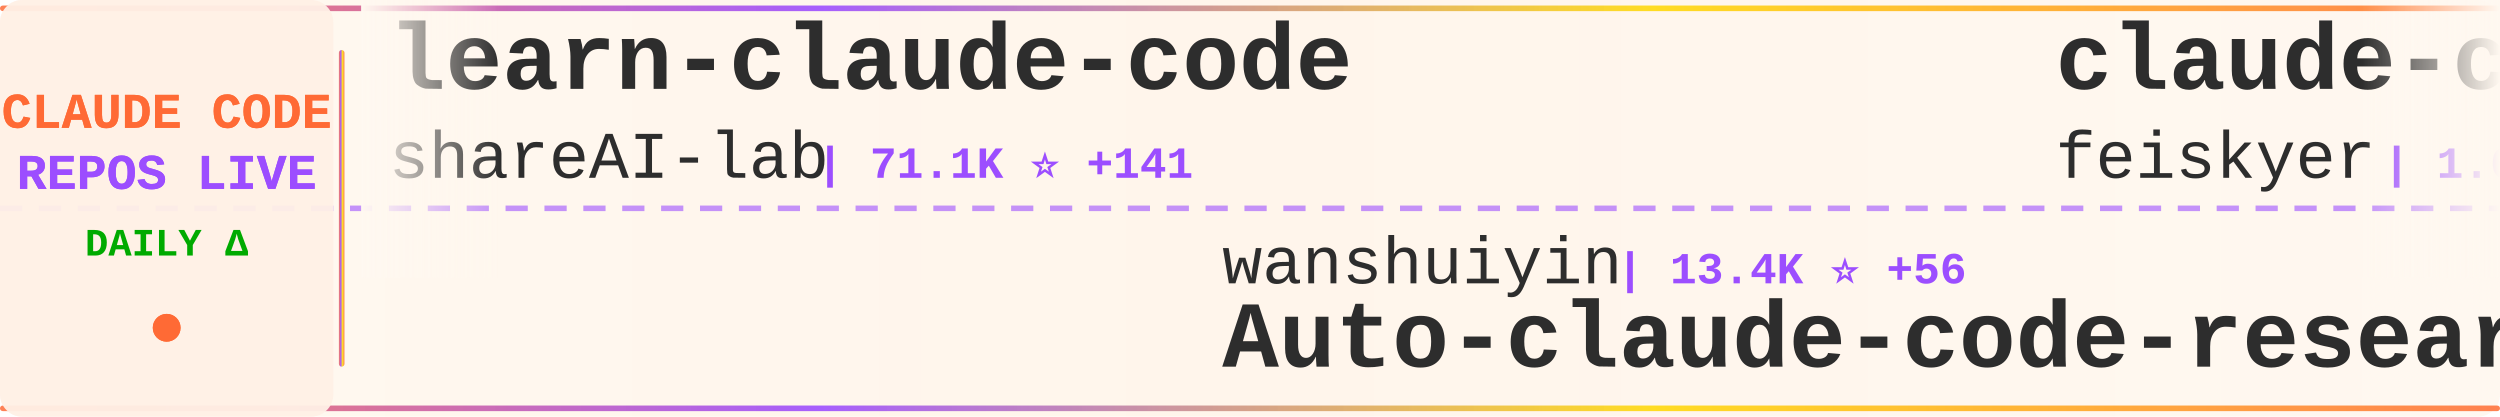
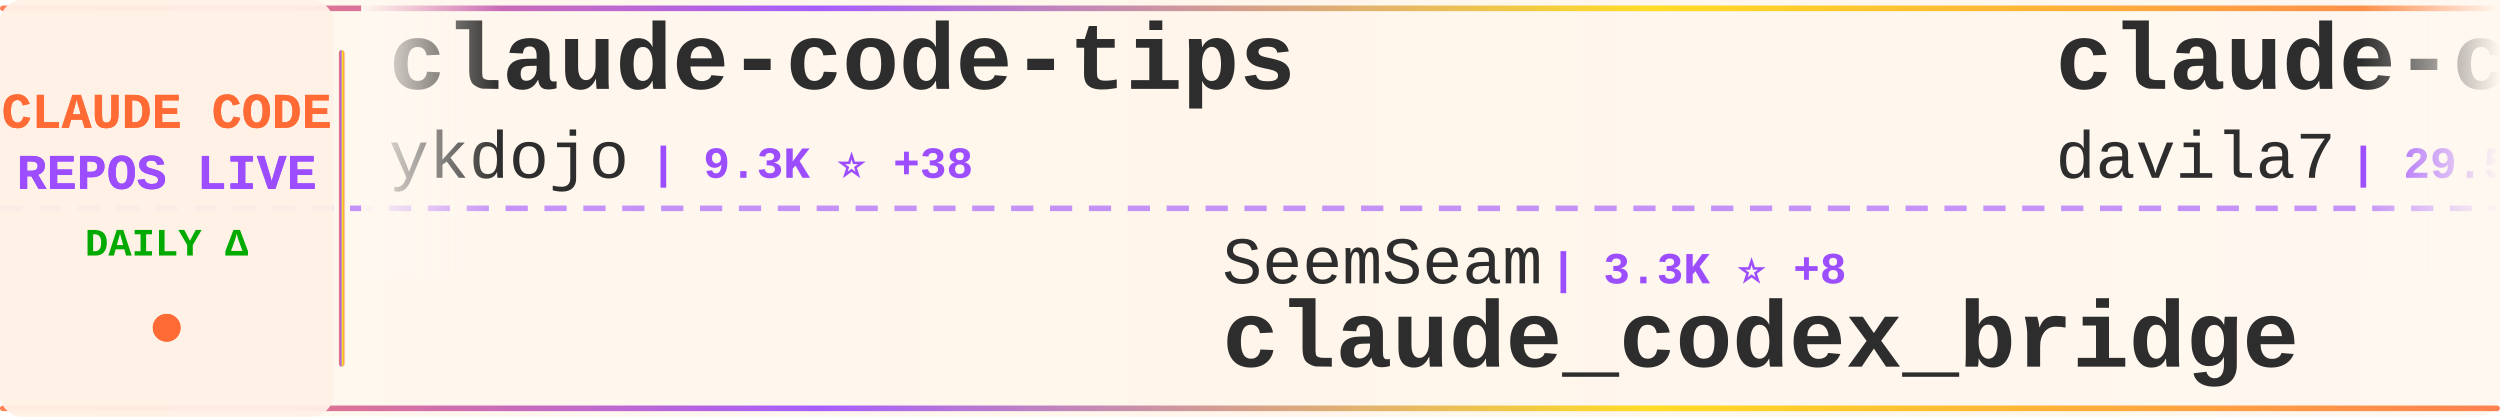
<svg xmlns="http://www.w3.org/2000/svg" width="900" height="150">
  <defs>
    <linearGradient id="tickerBg" x1="0%" y1="0%" x2="100%" y2="0%">
      <stop offset="0%" style="stop-color:#fff8f0;stop-opacity:0.98" />
      <stop offset="50%" style="stop-color:#fff5eb;stop-opacity:1" />
      <stop offset="100%" style="stop-color:#fff8f0;stop-opacity:0.98" />
    </linearGradient>
    <linearGradient id="borderGrad" x1="0%" y1="0%" x2="100%" y2="0%">
      <stop offset="0%" style="stop-color:#FF6B35;stop-opacity:0.85">
        <animate attributeName="stop-opacity" values="0.85;1;0.85" dur="2s" repeatCount="indefinite" />
      </stop>
      <stop offset="33%" style="stop-color:#9C4EFF;stop-opacity:0.9">
        <animate attributeName="stop-opacity" values="0.9;1;0.9" dur="2.2s" repeatCount="indefinite" />
      </stop>
      <stop offset="66%" style="stop-color:#FFD700;stop-opacity:0.85">
        <animate attributeName="stop-opacity" values="0.85;1;0.85" dur="1.8s" repeatCount="indefinite" />
      </stop>
      <stop offset="100%" style="stop-color:#FF6B35;stop-opacity:0.85">
        <animate attributeName="stop-opacity" values="0.85;1;0.85" dur="2s" repeatCount="indefinite" />
      </stop>
    </linearGradient>
    <filter id="textGlow">
      <feGaussianBlur stdDeviation="0.15" result="coloredBlur" />
      <feMerge>
        <feMergeNode in="coloredBlur" />
        <feMergeNode in="SourceGraphic" />
      </feMerge>
    </filter>
    <filter id="metricGlow">
      <feGaussianBlur stdDeviation="0.2" result="coloredBlur" />
      <feMerge>
        <feMergeNode in="coloredBlur" />
        <feMergeNode in="SourceGraphic" />
      </feMerge>
    </filter>
    <linearGradient id="leftFade" x1="0%" y1="0%" x2="100%" y2="0%">
      <stop offset="0%" style="stop-color:#fff8f0;stop-opacity:1" />
      <stop offset="100%" style="stop-color:#fff8f0;stop-opacity:0" />
    </linearGradient>
    <linearGradient id="rightFade" x1="0%" y1="0%" x2="100%" y2="0%">
      <stop offset="0%" style="stop-color:#fff8f0;stop-opacity:0" />
      <stop offset="100%" style="stop-color:#fff8f0;stop-opacity:1" />
    </linearGradient>
  </defs>
  <rect width="900" height="150" fill="url(#tickerBg)" rx="8" />
  <rect x="0" y="2" width="900" height="2" fill="url(#borderGrad)" rx="1" />
  <rect x="0" y="146" width="900" height="2" fill="url(#borderGrad)" rx="1" />
  <line x1="0" y1="75" x2="900" y2="75" stroke="#9C4EFF" stroke-width="2" stroke-dasharray="8 6" opacity="0.6" />
  <rect x="0" y="0" width="120" height="150" fill="#fff0e6" opacity="0.95" rx="8" />
  <text x="60" y="46" font-family="'Courier New', monospace" font-size="18" font-weight="bold" fill="#FF6B35" text-anchor="middle" filter="url(#textGlow)">
    CLAUDE CODE
  </text>
  <text x="60" y="68" font-family="'Courier New', monospace" font-size="18" font-weight="bold" fill="#9C4EFF" text-anchor="middle" filter="url(#textGlow)">
    REPOS LIVE
  </text>
  <text x="60" y="92" font-family="'Courier New', monospace" font-size="14" font-weight="bold" fill="#00aa00" text-anchor="middle">
    DAILY Δ
  </text>
  <circle cx="60" cy="118" r="5" fill="#FF6B35" filter="url(#metricGlow)">
    <animate attributeName="r" values="4;6;4" dur="1.5s" repeatCount="indefinite" />
    <animate attributeName="opacity" values="0.6;1;0.6" dur="1.5s" repeatCount="indefinite" />
  </circle>
  <rect x="122" y="18" width="2" height="114" fill="url(#borderGrad)" rx="1" />
  <clipPath id="tickerClip">
    <rect x="130" y="0" width="770" height="150" />
  </clipPath>
  <g clip-path="url(#tickerClip)">
    <g id="tickerItems">
      <animateTransform attributeName="transform" attributeType="XML" type="translate" from="0 0" to="-3000 0" dur="54s" repeatCount="indefinite" />
      <g transform="translate(0, 0)">
-         <text x="140" y="32" font-family="'Courier New', monospace" font-size="34" font-weight="bold" fill="#2d2d2d">learn-claude-code</text>
-         <text x="140" y="64" font-family="'Courier New', monospace" font-size="24" font-weight="normal" fill="#2d2d2d" opacity="1.0">shareAI-lab</text>
-         <text x="294" y="64" font-family="'Courier New', monospace" font-size="16" font-weight="bold" fill="#9C4EFF"> | 71.1K ⭐ +141</text>
+         <text x="140" y="32" font-family="'Courier New', monospace" font-size="34" font-weight="bold" fill="#2d2d2d">claude-code-tips</text>
+         <text x="140" y="64" font-family="'Courier New', monospace" font-size="24" font-weight="normal" fill="#2d2d2d" opacity="1.0">ykdojo</text>
+         <text x="234" y="64" font-family="'Courier New', monospace" font-size="16" font-weight="bold" fill="#9C4EFF"> | 9.3K ⭐ +38</text>
      </g>
      <g transform="translate(300, 0)">
-         <text x="140" y="102" font-family="'Courier New', monospace" font-size="24" font-weight="normal" fill="#2d2d2d" opacity="1.0">wanshuiyin</text>
-         <text x="282" y="102" font-family="'Courier New', monospace" font-size="16" font-weight="bold" fill="#9C4EFF"> | 13.4K ⭐ +56</text>
-         <text x="140" y="132" font-family="'Courier New', monospace" font-size="34" font-weight="bold" fill="#2d2d2d">Auto-claude-code-researc...</text>
+         <text x="140" y="102" font-family="'Courier New', monospace" font-size="24" font-weight="normal" fill="#2d2d2d" opacity="1.0">SeemSeam</text>
+         <text x="258" y="102" font-family="'Courier New', monospace" font-size="16" font-weight="bold" fill="#9C4EFF"> | 3.3K ⭐ +8</text>
+         <text x="140" y="132" font-family="'Courier New', monospace" font-size="34" font-weight="bold" fill="#2d2d2d">claude_codex_bridge</text>
      </g>
      <g transform="translate(600, 0)">
-         <text x="140" y="32" font-family="'Courier New', monospace" font-size="34" font-weight="bold" fill="#2d2d2d">claude-code-settings</text>
-         <text x="140" y="64" font-family="'Courier New', monospace" font-size="24" font-weight="normal" fill="#2d2d2d" opacity="1.0">feiskyer</text>
-         <text x="258" y="64" font-family="'Courier New', monospace" font-size="16" font-weight="bold" fill="#9C4EFF"> | 1.6K ⭐</text>
+         <text x="140" y="32" font-family="'Courier New', monospace" font-size="34" font-weight="bold" fill="#2d2d2d">claude-code-templates</text>
+         <text x="140" y="64" font-family="'Courier New', monospace" font-size="24" font-weight="normal" fill="#2d2d2d" opacity="1.0">davila7</text>
+         <text x="246" y="64" font-family="'Courier New', monospace" font-size="16" font-weight="bold" fill="#9C4EFF"> | 29.5K ⭐ +60</text>
      </g>
      <g transform="translate(900, 0)">
+         <text x="140" y="102" font-family="'Courier New', monospace" font-size="24" font-weight="normal" fill="#2d2d2d" opacity="1.0">guanshan</text>
+         <text x="258" y="102" font-family="'Courier New', monospace" font-size="16" font-weight="bold" fill="#9C4EFF"> | 61 ⭐</text>
+         <text x="140" y="132" font-family="'Courier New', monospace" font-size="34" font-weight="bold" fill="#2d2d2d">ClaudeCode</text>
+       </g>
+       <g transform="translate(1200, 0)">
+         <text x="140" y="32" font-family="'Courier New', monospace" font-size="34" font-weight="bold" fill="#2d2d2d">claude-skills</text>
+         <text x="140" y="64" font-family="'Courier New', monospace" font-size="24" font-weight="normal" fill="#2d2d2d" opacity="1.0">alirezarezvani</text>
+         <text x="330" y="64" font-family="'Courier New', monospace" font-size="16" font-weight="bold" fill="#9C4EFF"> | 22.6K ⭐ +86</text>
+       </g>
+       <g transform="translate(1500, 0)">
        <text x="140" y="102" font-family="'Courier New', monospace" font-size="24" font-weight="normal" fill="#2d2d2d" opacity="1.0">Maciek-roboblog</text>
        <text x="342" y="102" font-family="'Courier New', monospace" font-size="16" font-weight="bold" fill="#9C4EFF"> | 8.4K ⭐ +6</text>
        <text x="140" y="132" font-family="'Courier New', monospace" font-size="34" font-weight="bold" fill="#2d2d2d">Claude-Code-Usage-Monito...</text>
      </g>
-       <g transform="translate(1200, 0)">
+       <g transform="translate(1800, 0)">
+         <text x="140" y="32" font-family="'Courier New', monospace" font-size="34" font-weight="bold" fill="#2d2d2d">claude-code-router</text>
+         <text x="140" y="64" font-family="'Courier New', monospace" font-size="24" font-weight="normal" fill="#2d2d2d" opacity="1.0">musistudio</text>
+         <text x="282" y="64" font-family="'Courier New', monospace" font-size="16" font-weight="bold" fill="#9C4EFF"> | 35.8K ⭐ +40</text>
+       </g>
+       <g transform="translate(2100, 0)">
+         <text x="140" y="102" font-family="'Courier New', monospace" font-size="24" font-weight="normal" fill="#2d2d2d" opacity="1.0">VILA-Lab</text>
+         <text x="258" y="102" font-family="'Courier New', monospace" font-size="16" font-weight="bold" fill="#9C4EFF"> | 1.9K ⭐ +8</text>
+         <text x="140" y="132" font-family="'Courier New', monospace" font-size="34" font-weight="bold" fill="#2d2d2d">Dive-into-Claude-Code</text>
+       </g>
+       <g transform="translate(2400, 0)">
+         <text x="140" y="32" font-family="'Courier New', monospace" font-size="34" font-weight="bold" fill="#2d2d2d">claude-code-hooks-master...</text>
+         <text x="140" y="64" font-family="'Courier New', monospace" font-size="24" font-weight="normal" fill="#2d2d2d" opacity="1.0">disler</text>
+         <text x="234" y="64" font-family="'Courier New', monospace" font-size="16" font-weight="bold" fill="#9C4EFF"> | 3.8K ⭐ +1</text>
+       </g>
+       <g transform="translate(2700, 0)">
+         <text x="140" y="102" font-family="'Courier New', monospace" font-size="24" font-weight="normal" fill="#2d2d2d" opacity="1.0">affaan-m</text>
+         <text x="258" y="102" font-family="'Courier New', monospace" font-size="16" font-weight="bold" fill="#9C4EFF"> | 230.1K ⭐ +448</text>
+         <text x="140" y="132" font-family="'Courier New', monospace" font-size="34" font-weight="bold" fill="#2d2d2d">ECC</text>
+       </g>
+       <g transform="translate(3000, 0)">
+         <text x="140" y="32" font-family="'Courier New', monospace" font-size="34" font-weight="bold" fill="#2d2d2d">claude-code-tips</text>
+         <text x="140" y="64" font-family="'Courier New', monospace" font-size="24" font-weight="normal" fill="#2d2d2d" opacity="1.0">ykdojo</text>
+         <text x="234" y="64" font-family="'Courier New', monospace" font-size="16" font-weight="bold" fill="#9C4EFF"> | 9.3K ⭐ +38</text>
+       </g>
+       <g transform="translate(3300, 0)">
+         <text x="140" y="102" font-family="'Courier New', monospace" font-size="24" font-weight="normal" fill="#2d2d2d" opacity="1.0">SeemSeam</text>
+         <text x="258" y="102" font-family="'Courier New', monospace" font-size="16" font-weight="bold" fill="#9C4EFF"> | 3.3K ⭐ +8</text>
+         <text x="140" y="132" font-family="'Courier New', monospace" font-size="34" font-weight="bold" fill="#2d2d2d">claude_codex_bridge</text>
+       </g>
+       <g transform="translate(3600, 0)">
        <text x="140" y="32" font-family="'Courier New', monospace" font-size="34" font-weight="bold" fill="#2d2d2d">claude-code-templates</text>
        <text x="140" y="64" font-family="'Courier New', monospace" font-size="24" font-weight="normal" fill="#2d2d2d" opacity="1.0">davila7</text>
-         <text x="246" y="64" font-family="'Courier New', monospace" font-size="16" font-weight="bold" fill="#9C4EFF"> | 29.5K ⭐ +64</text>
-       </g>
-       <g transform="translate(1500, 0)">
-         <text x="140" y="102" font-family="'Courier New', monospace" font-size="24" font-weight="normal" fill="#2d2d2d" opacity="1.0">lintsinghua</text>
-         <text x="294" y="102" font-family="'Courier New', monospace" font-size="16" font-weight="bold" fill="#9C4EFF"> | 3.9K ⭐ +11</text>
-         <text x="140" y="132" font-family="'Courier New', monospace" font-size="34" font-weight="bold" fill="#2d2d2d">claude-code-book</text>
-       </g>
-       <g transform="translate(1800, 0)">
-         <text x="140" y="32" font-family="'Courier New', monospace" font-size="34" font-weight="bold" fill="#2d2d2d">Claude-Code</text>
-         <text x="140" y="64" font-family="'Courier New', monospace" font-size="24" font-weight="normal" fill="#2d2d2d" opacity="1.0">KPR111</text>
-         <text x="234" y="64" font-family="'Courier New', monospace" font-size="16" font-weight="bold" fill="#9C4EFF"> | 18 ⭐</text>
-       </g>
-       <g transform="translate(2100, 0)">
-         <text x="140" y="102" font-family="'Courier New', monospace" font-size="24" font-weight="normal" fill="#2d2d2d" opacity="1.0">shanraisshan</text>
-         <text x="306" y="102" font-family="'Courier New', monospace" font-size="16" font-weight="bold" fill="#9C4EFF"> | 62.6K ⭐ +68</text>
-         <text x="140" y="132" font-family="'Courier New', monospace" font-size="34" font-weight="bold" fill="#2d2d2d">claude-code-best-practic...</text>
-       </g>
-       <g transform="translate(2400, 0)">
-         <text x="140" y="32" font-family="'Courier New', monospace" font-size="34" font-weight="bold" fill="#2d2d2d">system_prompts_leaks</text>
-         <text x="140" y="64" font-family="'Courier New', monospace" font-size="24" font-weight="normal" fill="#2d2d2d" opacity="1.0">asgeirtj</text>
-         <text x="258" y="64" font-family="'Courier New', monospace" font-size="16" font-weight="bold" fill="#9C4EFF"> | 58.0K ⭐ +350</text>
-       </g>
-       <g transform="translate(2700, 0)">
-         <text x="140" y="102" font-family="'Courier New', monospace" font-size="24" font-weight="normal" fill="#2d2d2d" opacity="1.0">JrCx7scC</text>
-         <text x="258" y="102" font-family="'Courier New', monospace" font-size="16" font-weight="bold" fill="#9C4EFF"> | 371 ⭐</text>
-         <text x="140" y="132" font-family="'Courier New', monospace" font-size="34" font-weight="bold" fill="#2d2d2d">claude-code-source</text>
-       </g>
-       <g transform="translate(3000, 0)">
-         <text x="140" y="32" font-family="'Courier New', monospace" font-size="34" font-weight="bold" fill="#2d2d2d">learn-claude-code</text>
-         <text x="140" y="64" font-family="'Courier New', monospace" font-size="24" font-weight="normal" fill="#2d2d2d" opacity="1.0">shareAI-lab</text>
-         <text x="294" y="64" font-family="'Courier New', monospace" font-size="16" font-weight="bold" fill="#9C4EFF"> | 71.1K ⭐ +141</text>
-       </g>
-       <g transform="translate(3300, 0)">
-         <text x="140" y="102" font-family="'Courier New', monospace" font-size="24" font-weight="normal" fill="#2d2d2d" opacity="1.0">wanshuiyin</text>
-         <text x="282" y="102" font-family="'Courier New', monospace" font-size="16" font-weight="bold" fill="#9C4EFF"> | 13.4K ⭐ +56</text>
-         <text x="140" y="132" font-family="'Courier New', monospace" font-size="34" font-weight="bold" fill="#2d2d2d">Auto-claude-code-researc...</text>
-       </g>
-       <g transform="translate(3600, 0)">
-         <text x="140" y="32" font-family="'Courier New', monospace" font-size="34" font-weight="bold" fill="#2d2d2d">claude-code-settings</text>
-         <text x="140" y="64" font-family="'Courier New', monospace" font-size="24" font-weight="normal" fill="#2d2d2d" opacity="1.0">feiskyer</text>
-         <text x="258" y="64" font-family="'Courier New', monospace" font-size="16" font-weight="bold" fill="#9C4EFF"> | 1.6K ⭐</text>
+         <text x="246" y="64" font-family="'Courier New', monospace" font-size="16" font-weight="bold" fill="#9C4EFF"> | 29.5K ⭐ +60</text>
      </g>
      <g transform="translate(3900, 0)">
-         <text x="140" y="102" font-family="'Courier New', monospace" font-size="24" font-weight="normal" fill="#2d2d2d" opacity="1.0">Maciek-roboblog</text>
-         <text x="342" y="102" font-family="'Courier New', monospace" font-size="16" font-weight="bold" fill="#9C4EFF"> | 8.4K ⭐ +6</text>
-         <text x="140" y="132" font-family="'Courier New', monospace" font-size="34" font-weight="bold" fill="#2d2d2d">Claude-Code-Usage-Monito...</text>
+         <text x="140" y="102" font-family="'Courier New', monospace" font-size="24" font-weight="normal" fill="#2d2d2d" opacity="1.0">guanshan</text>
+         <text x="258" y="102" font-family="'Courier New', monospace" font-size="16" font-weight="bold" fill="#9C4EFF"> | 61 ⭐</text>
+         <text x="140" y="132" font-family="'Courier New', monospace" font-size="34" font-weight="bold" fill="#2d2d2d">ClaudeCode</text>
      </g>
    </g>
  </g>
  <rect x="130" y="0" width="50" height="100" fill="url(#leftFade)" />
  <rect x="850" y="0" width="50" height="100" fill="url(#rightFade)" />
</svg>
